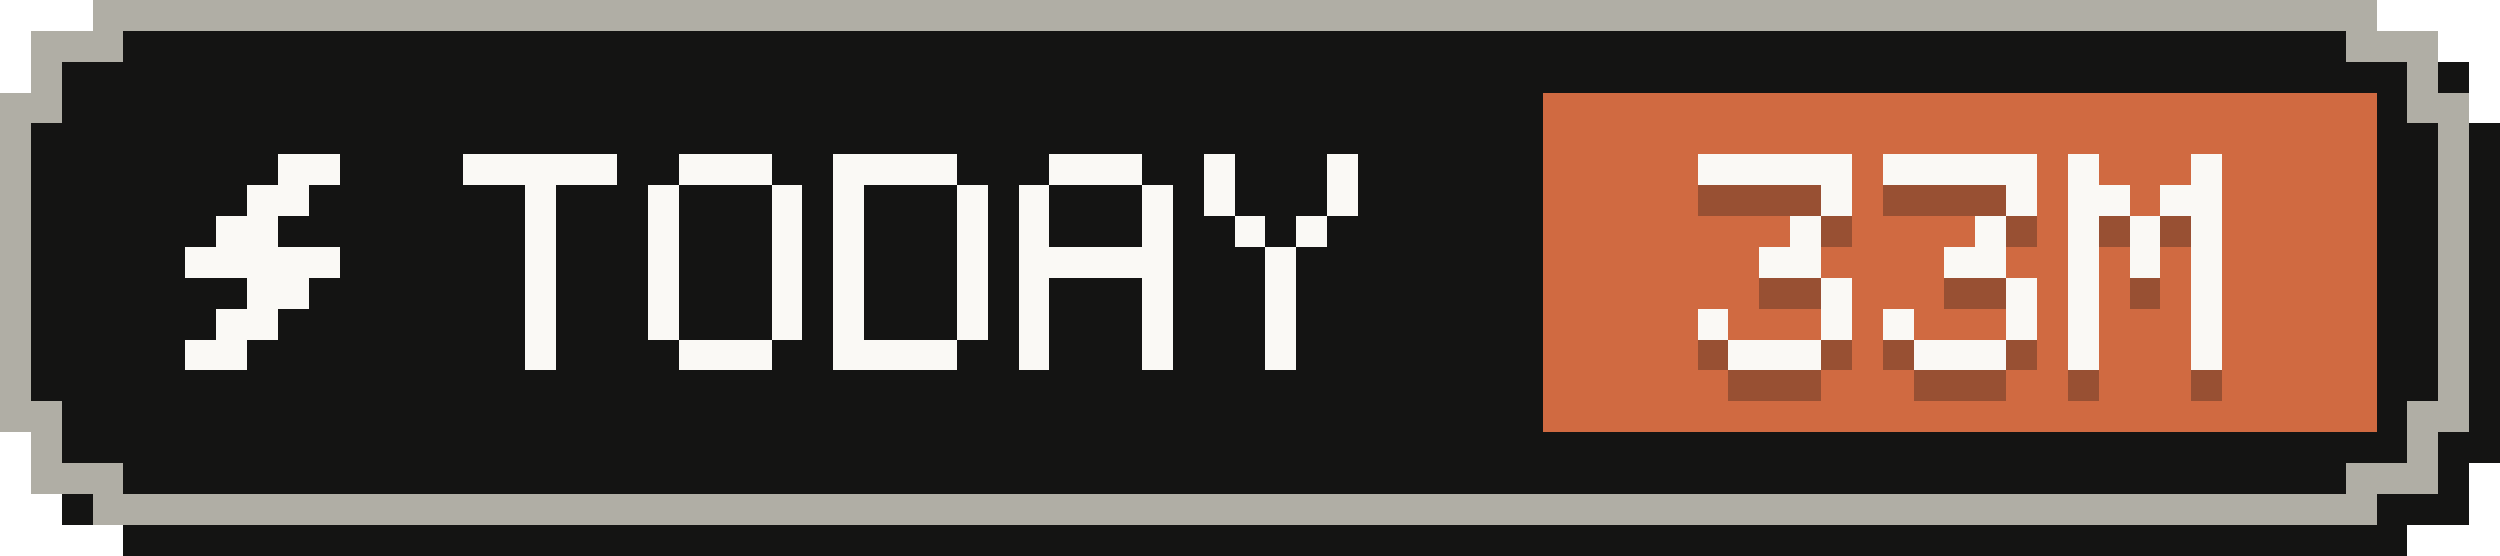
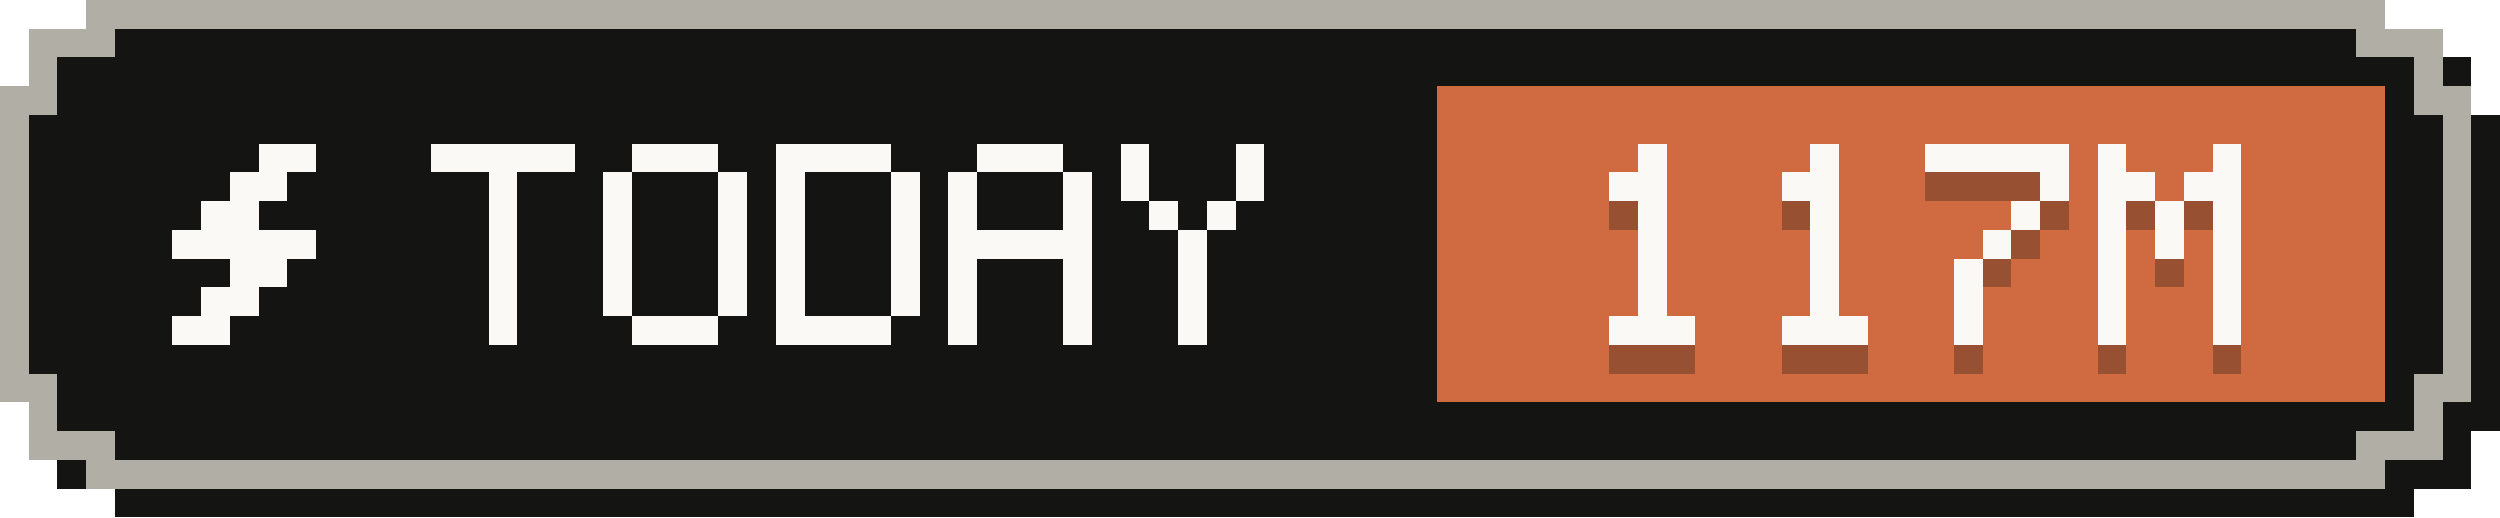
- <svg xmlns="http://www.w3.org/2000/svg" width="81" height="18" viewBox="0 0 81 18" role="img" aria-label="Tokens today: 33M">
+ <svg xmlns="http://www.w3.org/2000/svg" width="87" height="18" viewBox="0 0 87 18" role="img" aria-label="Tokens today: 117M">
  <g shape-rendering="crispEdges">
-     <path fill="#141413" d="M4,1 H78 V2 H80 V4 H81 V15 H80 V17 H78 V18 H4 V17 H2 V15 H1 V4 H2 V2 H4 Z" />
-     <path fill="#b0aea5" d="M3,0 H77 V1 H79 V3 H80 V14 H79 V16 H77 V17 H3 V16 H1 V14 H0 V3 H1 V1 H3 Z" />
-     <path fill="#141413" d="M4,1 H76 V2 H78 V4 H79 V13 H78 V15 H76 V16 H4 V15 H2 V13 H1 V4 H2 V2 H4 Z" />
-     <rect fill="#d06a41" x="50" y="3" width="27" height="11" />
+     <path fill="#141413" d="M4,1 H84 V2 H86 V4 H87 V15 H86 V17 H84 V18 H4 V17 H2 V15 H1 V4 H2 V2 H4 Z" />
+     <path fill="#b0aea5" d="M3,0 H83 V1 H85 V3 H86 V14 H85 V16 H83 V17 H3 V16 H1 V14 H0 V3 H1 V1 H3 Z" />
+     <path fill="#141413" d="M4,1 H82 V2 H84 V4 H85 V13 H84 V15 H82 V16 H4 V15 H2 V13 H1 V4 H2 V2 H4 Z" />
+     <rect fill="#d06a41" x="50" y="3" width="33" height="11" />
    <g fill="#faf9f5">
      <rect x="9" y="5" width="2" height="1" />
      <rect x="8" y="6" width="2" height="1" />
      <rect x="7" y="7" width="2" height="1" />
      <rect x="6" y="8" width="5" height="1" />
      <rect x="8" y="9" width="2" height="1" />
      <rect x="7" y="10" width="2" height="1" />
      <rect x="6" y="11" width="2" height="1" />
    </g>
    <g fill="#faf9f5">
      <rect x="15" y="5" width="5" height="1" />
      <rect x="17" y="6" width="1" height="1" />
      <rect x="17" y="7" width="1" height="1" />
      <rect x="17" y="8" width="1" height="1" />
      <rect x="17" y="9" width="1" height="1" />
      <rect x="17" y="10" width="1" height="1" />
      <rect x="17" y="11" width="1" height="1" />
      <rect x="22" y="5" width="3" height="1" />
      <rect x="21" y="6" width="1" height="1" />
      <rect x="25" y="6" width="1" height="1" />
      <rect x="21" y="7" width="1" height="1" />
      <rect x="25" y="7" width="1" height="1" />
      <rect x="21" y="8" width="1" height="1" />
      <rect x="25" y="8" width="1" height="1" />
      <rect x="21" y="9" width="1" height="1" />
      <rect x="25" y="9" width="1" height="1" />
      <rect x="21" y="10" width="1" height="1" />
      <rect x="25" y="10" width="1" height="1" />
      <rect x="22" y="11" width="3" height="1" />
      <rect x="27" y="5" width="4" height="1" />
      <rect x="27" y="6" width="1" height="1" />
      <rect x="31" y="6" width="1" height="1" />
      <rect x="27" y="7" width="1" height="1" />
      <rect x="31" y="7" width="1" height="1" />
      <rect x="27" y="8" width="1" height="1" />
      <rect x="31" y="8" width="1" height="1" />
      <rect x="27" y="9" width="1" height="1" />
      <rect x="31" y="9" width="1" height="1" />
      <rect x="27" y="10" width="1" height="1" />
      <rect x="31" y="10" width="1" height="1" />
      <rect x="27" y="11" width="4" height="1" />
      <rect x="34" y="5" width="3" height="1" />
      <rect x="33" y="6" width="1" height="1" />
      <rect x="37" y="6" width="1" height="1" />
      <rect x="33" y="7" width="1" height="1" />
      <rect x="37" y="7" width="1" height="1" />
      <rect x="33" y="8" width="5" height="1" />
      <rect x="33" y="9" width="1" height="1" />
      <rect x="37" y="9" width="1" height="1" />
      <rect x="33" y="10" width="1" height="1" />
      <rect x="37" y="10" width="1" height="1" />
      <rect x="33" y="11" width="1" height="1" />
      <rect x="37" y="11" width="1" height="1" />
      <rect x="39" y="5" width="1" height="1" />
      <rect x="43" y="5" width="1" height="1" />
      <rect x="39" y="6" width="1" height="1" />
      <rect x="43" y="6" width="1" height="1" />
      <rect x="40" y="7" width="1" height="1" />
      <rect x="42" y="7" width="1" height="1" />
      <rect x="41" y="8" width="1" height="1" />
      <rect x="41" y="9" width="1" height="1" />
      <rect x="41" y="10" width="1" height="1" />
      <rect x="41" y="11" width="1" height="1" />
    </g>
    <g fill="#141413" fill-opacity=".3">
-       <rect x="55" y="6" width="5" height="1" />
-       <rect x="59" y="7" width="1" height="1" />
-       <rect x="58" y="8" width="1" height="1" />
-       <rect x="57" y="9" width="2" height="1" />
-       <rect x="59" y="10" width="1" height="1" />
-       <rect x="55" y="11" width="1" height="1" />
-       <rect x="59" y="11" width="1" height="1" />
+       <rect x="57" y="6" width="1" height="1" />
+       <rect x="56" y="7" width="2" height="1" />
+       <rect x="57" y="8" width="1" height="1" />
+       <rect x="57" y="9" width="1" height="1" />
+       <rect x="57" y="10" width="1" height="1" />
+       <rect x="57" y="11" width="1" height="1" />
      <rect x="56" y="12" width="3" height="1" />
-       <rect x="61" y="6" width="5" height="1" />
-       <rect x="65" y="7" width="1" height="1" />
-       <rect x="64" y="8" width="1" height="1" />
-       <rect x="63" y="9" width="2" height="1" />
-       <rect x="65" y="10" width="1" height="1" />
-       <rect x="61" y="11" width="1" height="1" />
-       <rect x="65" y="11" width="1" height="1" />
+       <rect x="63" y="6" width="1" height="1" />
+       <rect x="62" y="7" width="2" height="1" />
+       <rect x="63" y="8" width="1" height="1" />
+       <rect x="63" y="9" width="1" height="1" />
+       <rect x="63" y="10" width="1" height="1" />
+       <rect x="63" y="11" width="1" height="1" />
      <rect x="62" y="12" width="3" height="1" />
-       <rect x="67" y="6" width="1" height="1" />
-       <rect x="71" y="6" width="1" height="1" />
-       <rect x="67" y="7" width="2" height="1" />
-       <rect x="70" y="7" width="2" height="1" />
-       <rect x="67" y="8" width="1" height="1" />
-       <rect x="69" y="8" width="1" height="1" />
-       <rect x="71" y="8" width="1" height="1" />
-       <rect x="67" y="9" width="1" height="1" />
+       <rect x="67" y="6" width="5" height="1" />
+       <rect x="71" y="7" width="1" height="1" />
+       <rect x="70" y="8" width="1" height="1" />
      <rect x="69" y="9" width="1" height="1" />
-       <rect x="71" y="9" width="1" height="1" />
-       <rect x="67" y="10" width="1" height="1" />
-       <rect x="71" y="10" width="1" height="1" />
-       <rect x="67" y="11" width="1" height="1" />
-       <rect x="71" y="11" width="1" height="1" />
-       <rect x="67" y="12" width="1" height="1" />
-       <rect x="71" y="12" width="1" height="1" />
+       <rect x="68" y="10" width="1" height="1" />
+       <rect x="68" y="11" width="1" height="1" />
+       <rect x="68" y="12" width="1" height="1" />
+       <rect x="73" y="6" width="1" height="1" />
+       <rect x="77" y="6" width="1" height="1" />
+       <rect x="73" y="7" width="2" height="1" />
+       <rect x="76" y="7" width="2" height="1" />
+       <rect x="73" y="8" width="1" height="1" />
+       <rect x="75" y="8" width="1" height="1" />
+       <rect x="77" y="8" width="1" height="1" />
+       <rect x="73" y="9" width="1" height="1" />
+       <rect x="75" y="9" width="1" height="1" />
+       <rect x="77" y="9" width="1" height="1" />
+       <rect x="73" y="10" width="1" height="1" />
+       <rect x="77" y="10" width="1" height="1" />
+       <rect x="73" y="11" width="1" height="1" />
+       <rect x="77" y="11" width="1" height="1" />
+       <rect x="73" y="12" width="1" height="1" />
+       <rect x="77" y="12" width="1" height="1" />
    </g>
    <g fill="#faf9f5">
-       <rect x="55" y="5" width="5" height="1" />
-       <rect x="59" y="6" width="1" height="1" />
-       <rect x="58" y="7" width="1" height="1" />
-       <rect x="57" y="8" width="2" height="1" />
-       <rect x="59" y="9" width="1" height="1" />
-       <rect x="55" y="10" width="1" height="1" />
-       <rect x="59" y="10" width="1" height="1" />
+       <rect x="57" y="5" width="1" height="1" />
+       <rect x="56" y="6" width="2" height="1" />
+       <rect x="57" y="7" width="1" height="1" />
+       <rect x="57" y="8" width="1" height="1" />
+       <rect x="57" y="9" width="1" height="1" />
+       <rect x="57" y="10" width="1" height="1" />
      <rect x="56" y="11" width="3" height="1" />
-       <rect x="61" y="5" width="5" height="1" />
-       <rect x="65" y="6" width="1" height="1" />
-       <rect x="64" y="7" width="1" height="1" />
-       <rect x="63" y="8" width="2" height="1" />
-       <rect x="65" y="9" width="1" height="1" />
-       <rect x="61" y="10" width="1" height="1" />
-       <rect x="65" y="10" width="1" height="1" />
+       <rect x="63" y="5" width="1" height="1" />
+       <rect x="62" y="6" width="2" height="1" />
+       <rect x="63" y="7" width="1" height="1" />
+       <rect x="63" y="8" width="1" height="1" />
+       <rect x="63" y="9" width="1" height="1" />
+       <rect x="63" y="10" width="1" height="1" />
      <rect x="62" y="11" width="3" height="1" />
-       <rect x="67" y="5" width="1" height="1" />
-       <rect x="71" y="5" width="1" height="1" />
-       <rect x="67" y="6" width="2" height="1" />
-       <rect x="70" y="6" width="2" height="1" />
-       <rect x="67" y="7" width="1" height="1" />
-       <rect x="69" y="7" width="1" height="1" />
-       <rect x="71" y="7" width="1" height="1" />
-       <rect x="67" y="8" width="1" height="1" />
+       <rect x="67" y="5" width="5" height="1" />
+       <rect x="71" y="6" width="1" height="1" />
+       <rect x="70" y="7" width="1" height="1" />
      <rect x="69" y="8" width="1" height="1" />
-       <rect x="71" y="8" width="1" height="1" />
-       <rect x="67" y="9" width="1" height="1" />
-       <rect x="71" y="9" width="1" height="1" />
-       <rect x="67" y="10" width="1" height="1" />
-       <rect x="71" y="10" width="1" height="1" />
-       <rect x="67" y="11" width="1" height="1" />
-       <rect x="71" y="11" width="1" height="1" />
+       <rect x="68" y="9" width="1" height="1" />
+       <rect x="68" y="10" width="1" height="1" />
+       <rect x="68" y="11" width="1" height="1" />
+       <rect x="73" y="5" width="1" height="1" />
+       <rect x="77" y="5" width="1" height="1" />
+       <rect x="73" y="6" width="2" height="1" />
+       <rect x="76" y="6" width="2" height="1" />
+       <rect x="73" y="7" width="1" height="1" />
+       <rect x="75" y="7" width="1" height="1" />
+       <rect x="77" y="7" width="1" height="1" />
+       <rect x="73" y="8" width="1" height="1" />
+       <rect x="75" y="8" width="1" height="1" />
+       <rect x="77" y="8" width="1" height="1" />
+       <rect x="73" y="9" width="1" height="1" />
+       <rect x="77" y="9" width="1" height="1" />
+       <rect x="73" y="10" width="1" height="1" />
+       <rect x="77" y="10" width="1" height="1" />
+       <rect x="73" y="11" width="1" height="1" />
+       <rect x="77" y="11" width="1" height="1" />
    </g>
  </g>
</svg>
